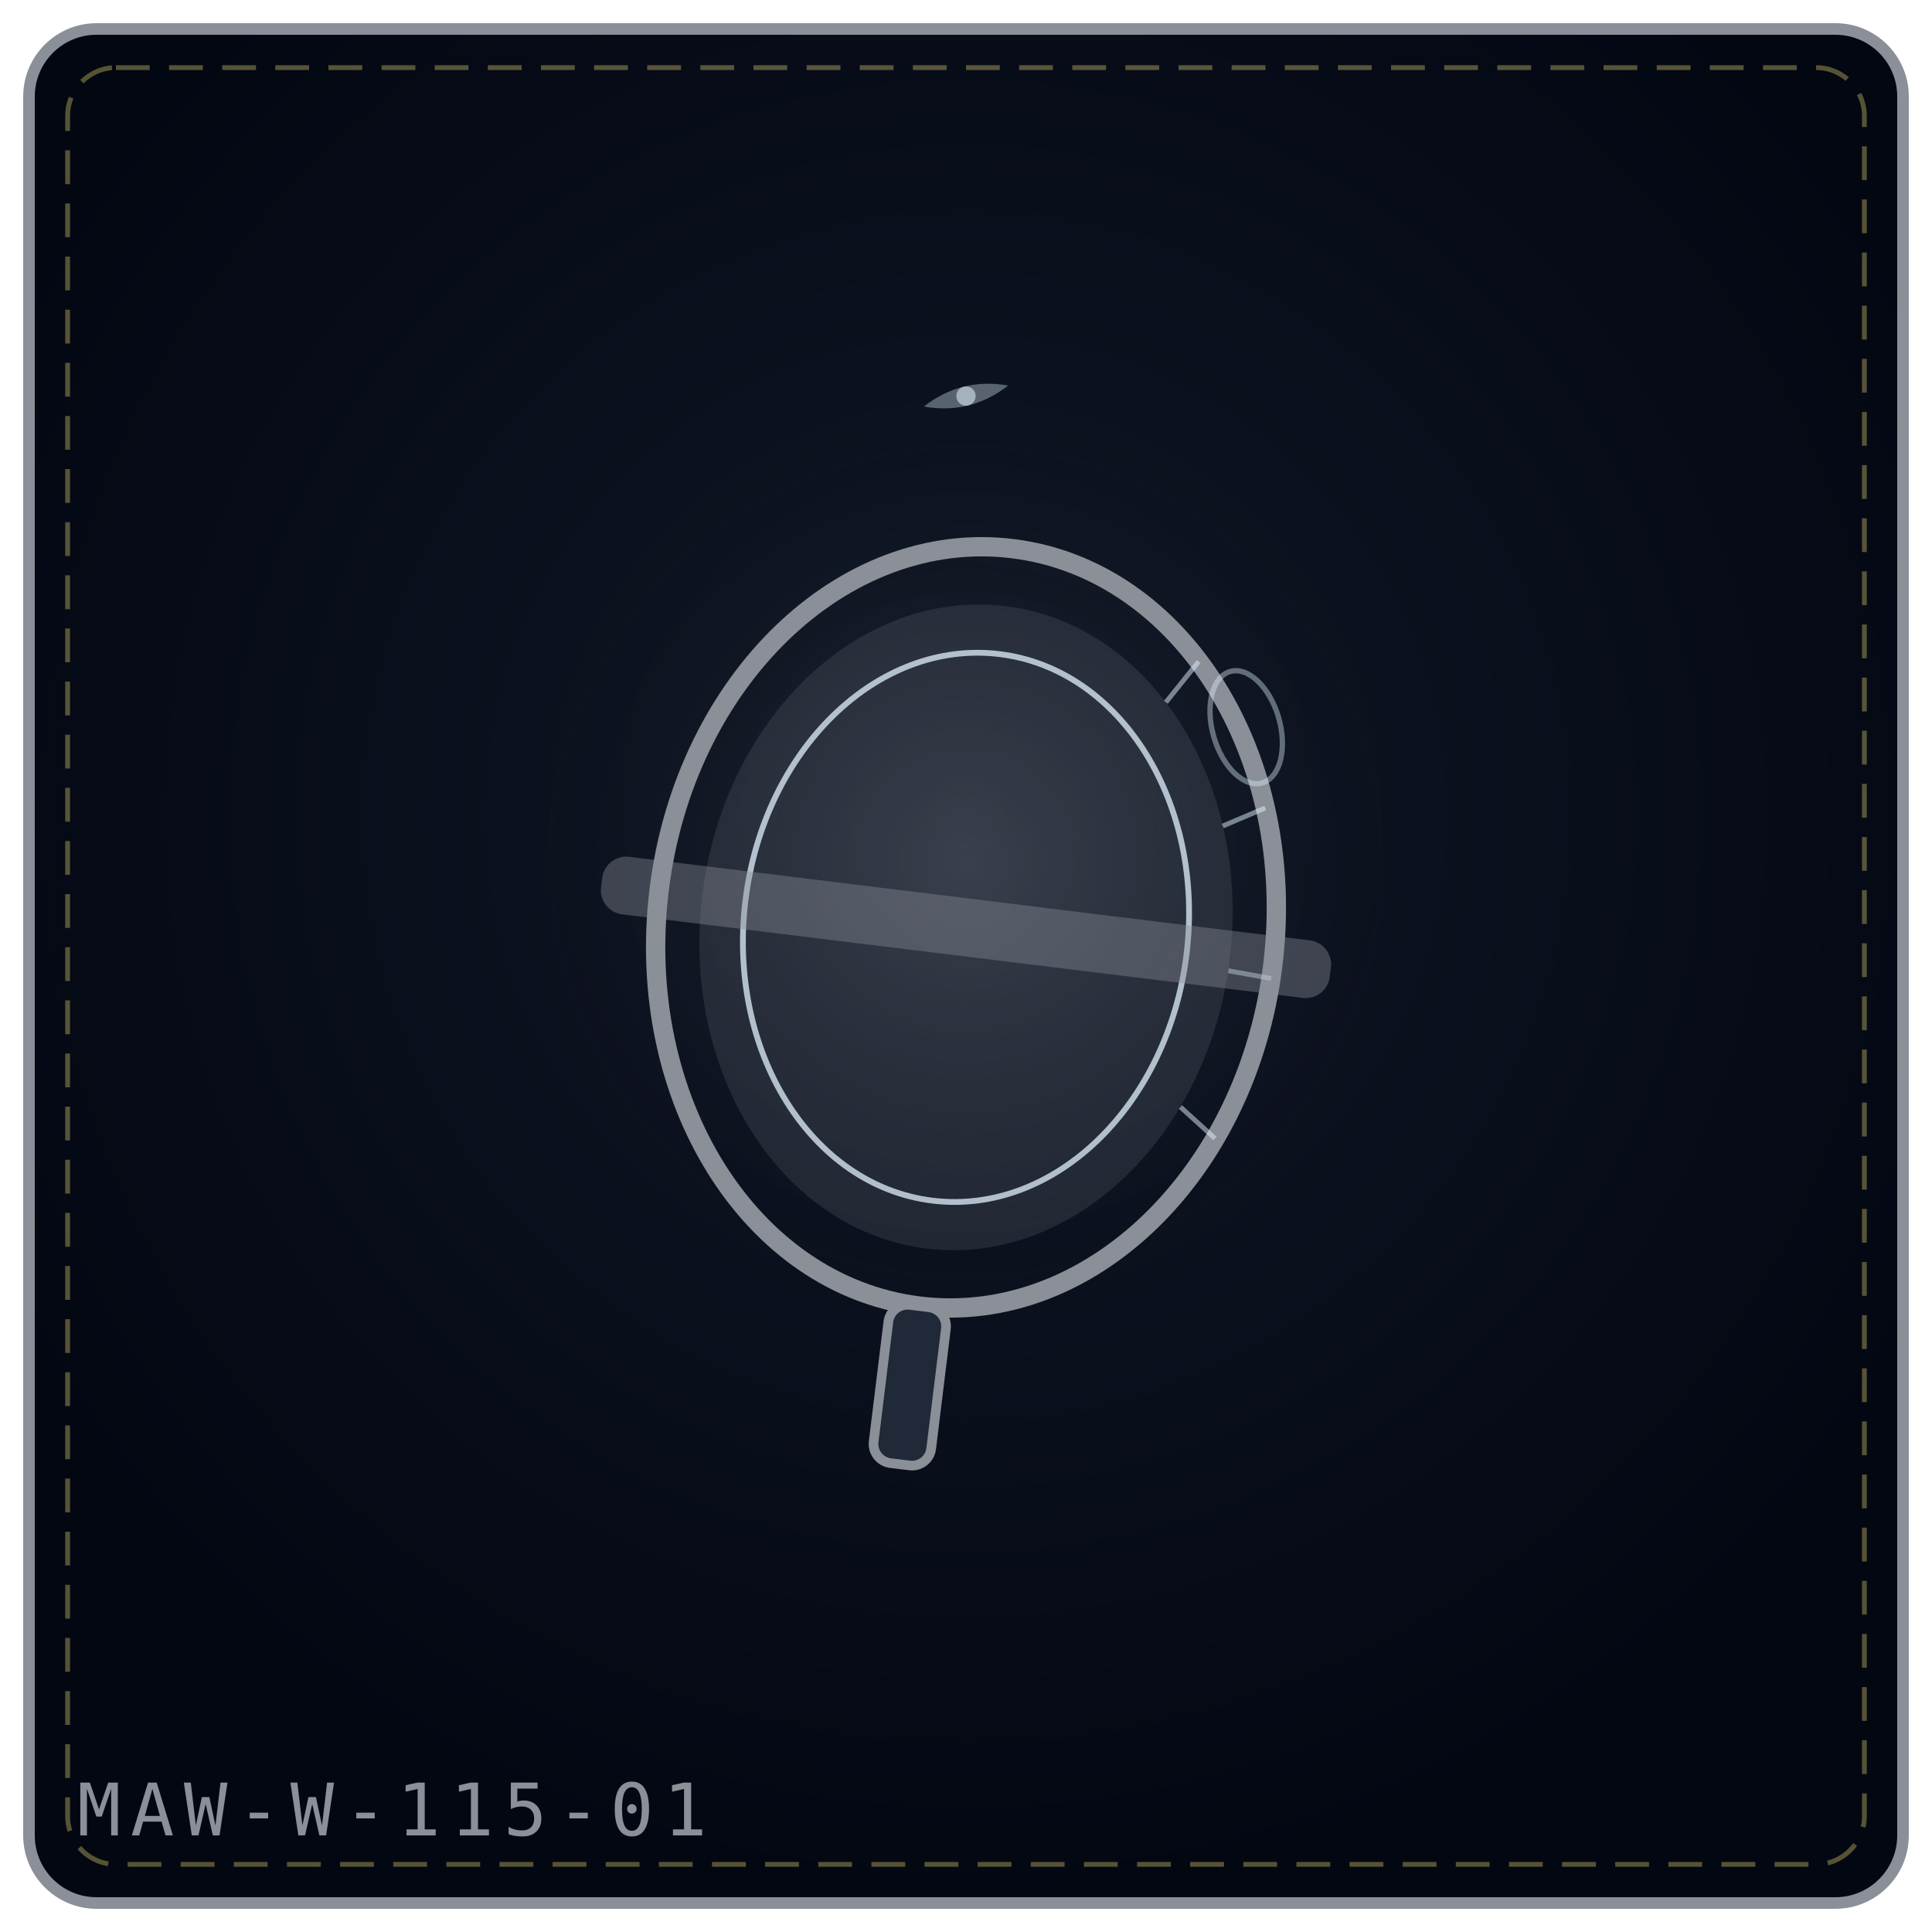
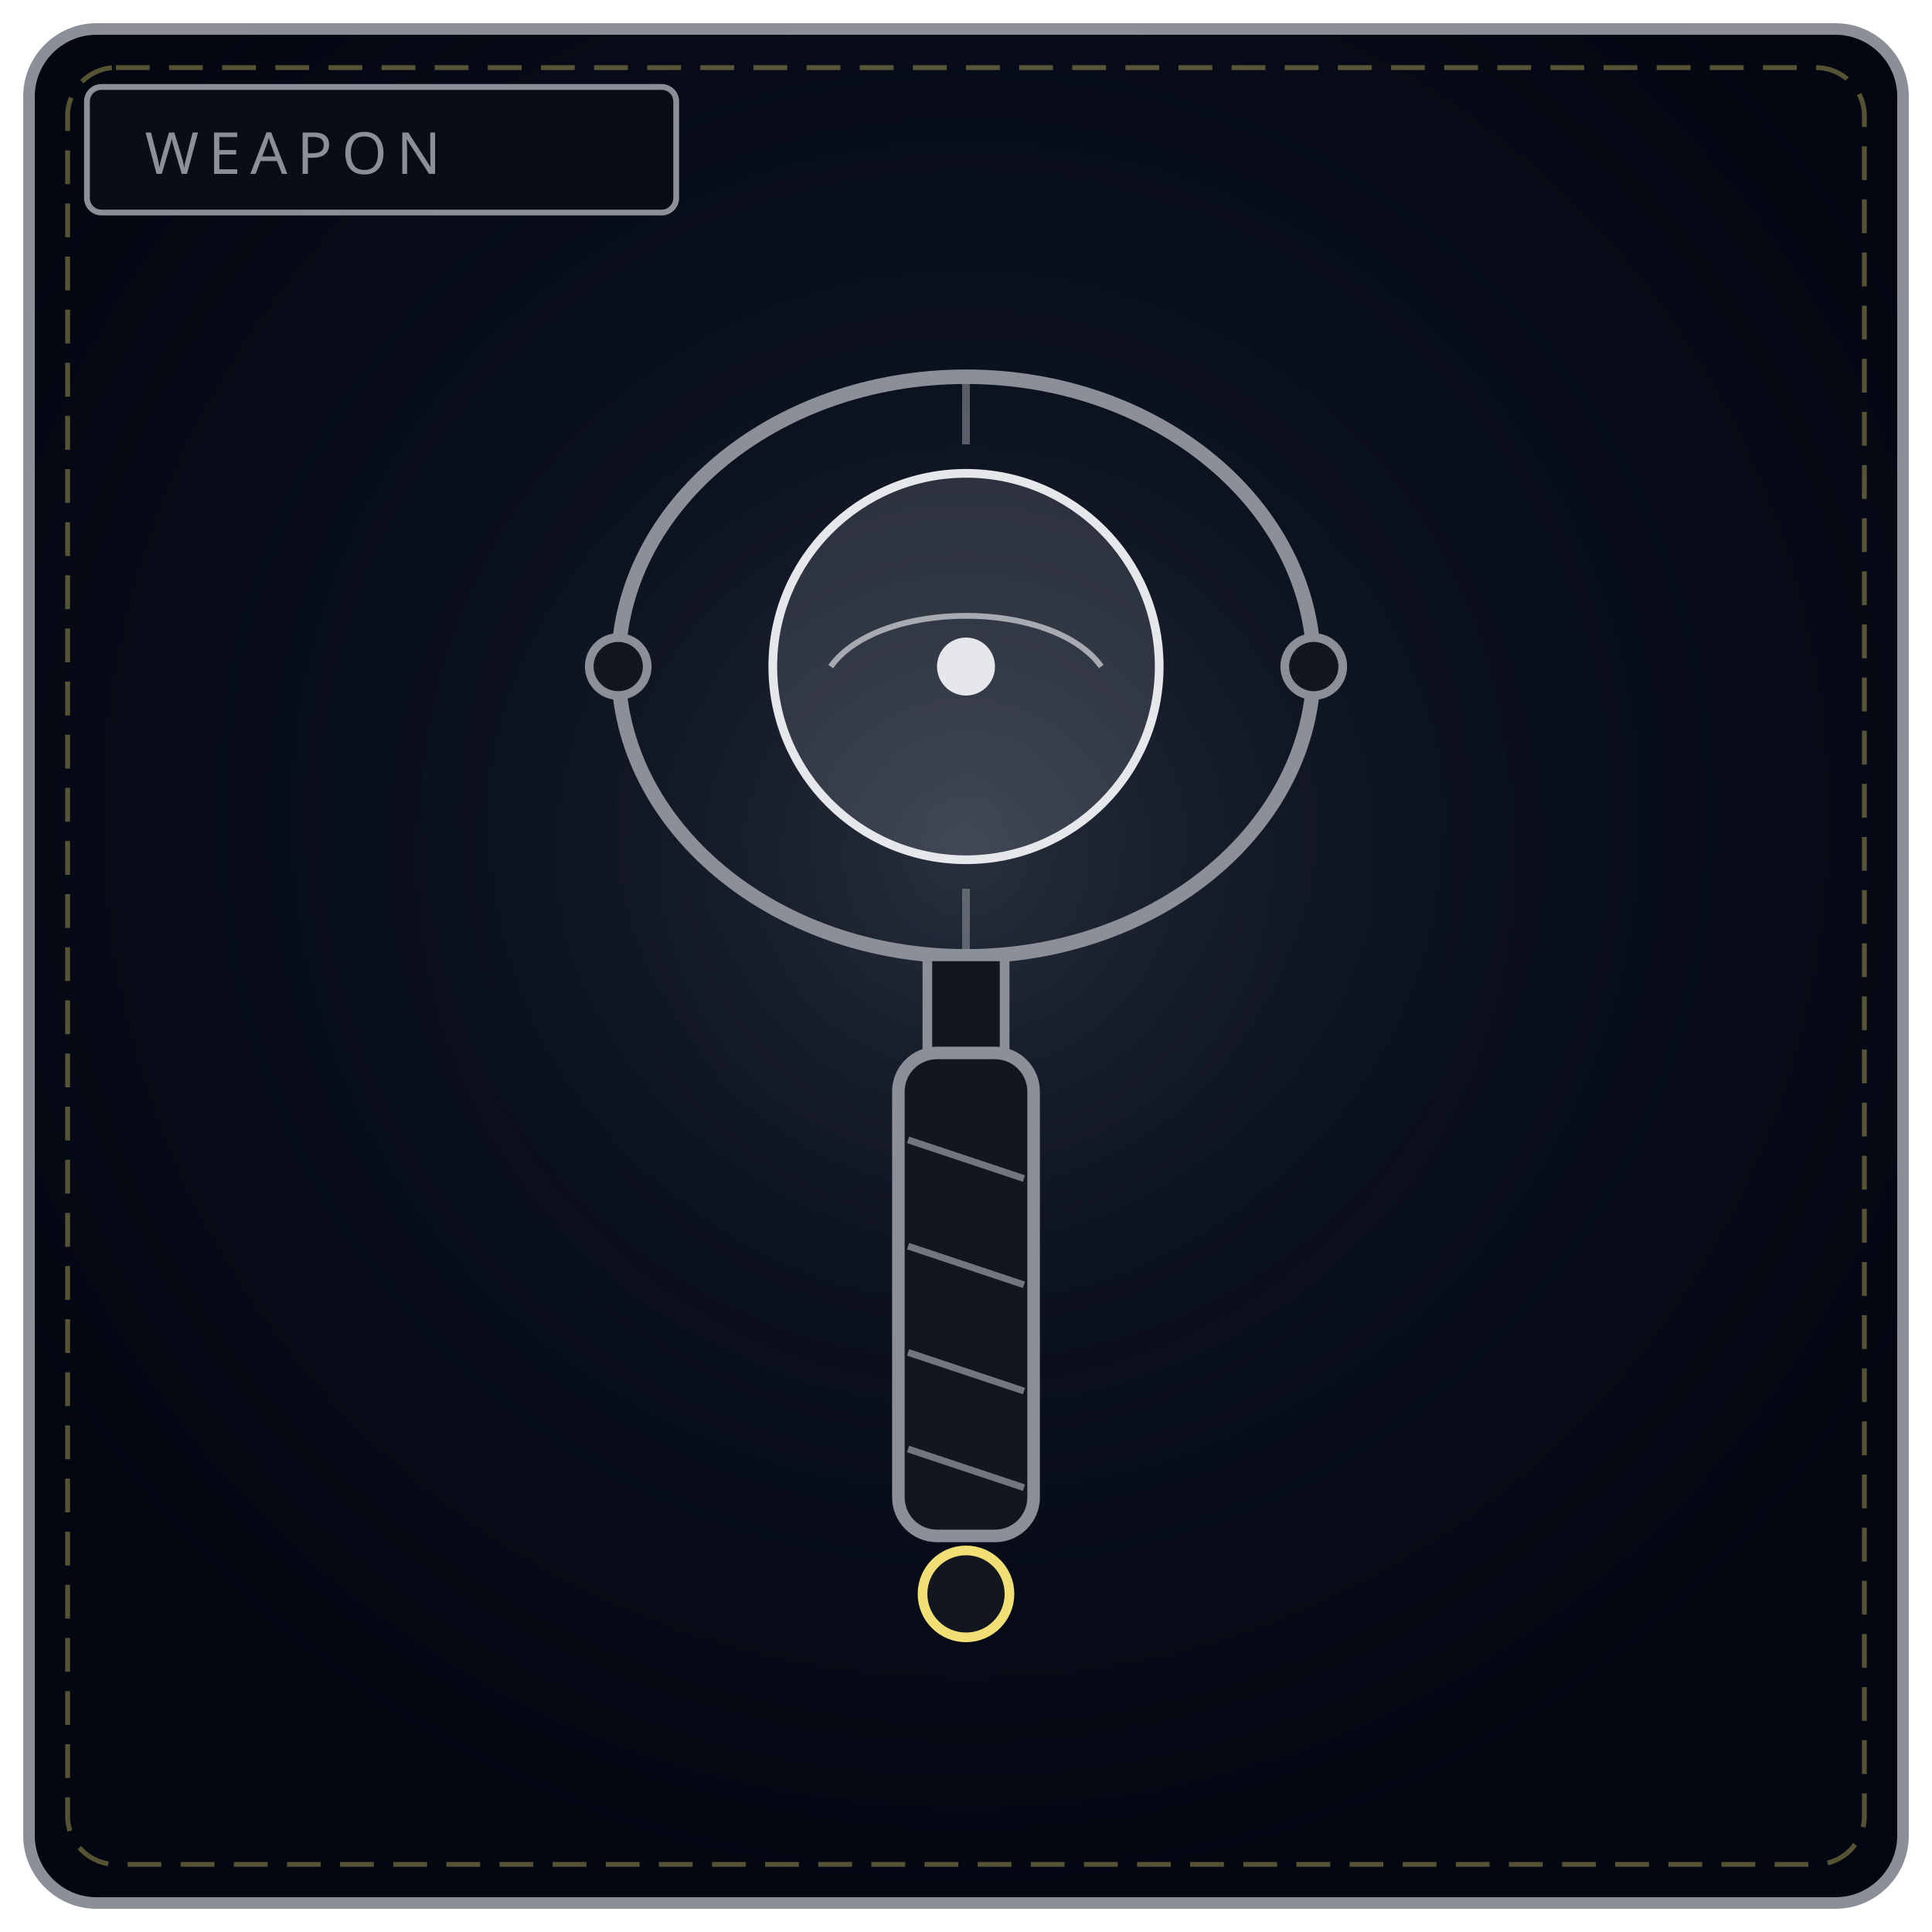
<svg xmlns="http://www.w3.org/2000/svg" viewBox="0 0 400 400" width="100%" height="100%" role="img" aria-label="THE MEMORY LENS">
  <defs>
-     <radialGradient id="bgf6bcf4" cx="50%" cy="42%" r="58%">
+     <radialGradient id="bw115" cx="50%" cy="42%" r="58%">
      <stop offset="0%" stop-color="#111827" />
      <stop offset="100%" stop-color="#030712" />
    </radialGradient>
-     <radialGradient id="glf6bcf4" cx="50%" cy="46%" r="42%">
+     <radialGradient id="gw115" cx="50%" cy="46%" r="50%">
      <stop offset="0%" stop-color="#8a8f98" stop-opacity=".2" />
      <stop offset="100%" stop-color="#000" stop-opacity="0" />
    </radialGradient>
  </defs>
-   <rect x="6" y="6" width="388" height="388" rx="14" fill="url(#bgf6bcf4)" stroke="#8a8f98" stroke-width="2.4" />
+   <rect x="6" y="6" width="388" height="388" rx="14" fill="url(#bw115)" stroke="#8a8f98" stroke-width="2.4" />
  <rect x="14" y="14" width="372" height="372" rx="10" fill="none" stroke="#f1df76" stroke-width="1" stroke-dasharray="7 4" opacity=".35" />
-   <circle cx="200" cy="188" r="119" fill="url(#glf6bcf4)" />
-   <g transform="rotate(7 200.0 192.0)">
-     <ellipse cx="200.0" cy="192.0" rx="64.0" ry="79.0" fill="none" stroke="#8a8f98" stroke-width="4" />
-     <ellipse cx="200.0" cy="192.0" rx="55.0" ry="67.0" fill="#8a8f98" fill-opacity=".18" />
-     <ellipse cx="200.0" cy="192.0" rx="46.0" ry="57.0" fill="none" stroke="#e0f2fe" stroke-width="1.2" opacity=".75" />
-     <path d="M241.1 131.5 L235.4 140.7" stroke="#e0f2fe" stroke-width="1" opacity=".5" />
-     <path d="M258.5 159.9 L250.2 164.7" stroke="#e0f2fe" stroke-width="1" opacity=".5" />
-     <path d="M264.0 194.8 L255.0 194.3" stroke="#e0f2fe" stroke-width="1" opacity=".5" />
-     <path d="M256.5 229.1 L248.6 223.5" stroke="#e0f2fe" stroke-width="1" opacity=".5" />
-     <rect x="124.0" y="186.0" width="152.0" height="12" rx="5" fill="#8a8f98" fill-opacity=".4" />
-     <rect x="194.0" y="271.0" width="12" height="33.0" rx="4" fill="#1f2937" stroke="#8a8f98" stroke-width="2" />
-   </g>
-   <g transform="rotate(-16 258.0 136.0)">
-     <ellipse cx="254.0" cy="150.0" rx="7" ry="12" fill="none" stroke="#e0f2fe" stroke-width="1.1" opacity=".4" />
-   </g>
-   <g transform="rotate(-14 200.0 82.0)" opacity=".9">
-     <path d="M191.0 82.0 Q200.0 78.0 209.0 82.0 Q200.0 86.0 191.0 82.0 Z" fill="#e0f2fe" opacity=".4" />
-     <circle cx="200.0" cy="82.0" r="2.0" fill="#e0f2fe" opacity=".65" />
-   </g>
-   <text x="16" y="380" font-family="monospace" font-size="15" letter-spacing="2" fill="#8a8f98">MAW-W-115-01</text>
+   <circle cx="200" cy="188" r="130" fill="url(#gw115)" />
+   <rect x="18" y="18" width="122" height="26" rx="3" fill="#090d16" stroke="#8a8f98" stroke-width="1.2" />
+   <text x="30" y="36" fill="#8a8f98" font-family="Impact, Arial Black, sans-serif" font-size="12" letter-spacing="2">WEAPON</text>
+   <ellipse cx="200" cy="138" rx="72" ry="60" fill="none" stroke="#8a8f98" stroke-width="3" />
+   <circle cx="128" cy="138" r="6" fill="#12161f" stroke="#8a8f98" stroke-width="1.8" />
+   <circle cx="272" cy="138" r="6" fill="#12161f" stroke="#8a8f98" stroke-width="1.8" />
+   <circle cx="200" cy="138" r="40" fill="#d7dde6" fill-opacity=".14" stroke="#e5e7eb" stroke-width="1.8" />
+   <path d="M172 138 C 182 124, 218 124, 228 138" fill="none" stroke="#e5e7eb" stroke-width="1.2" opacity=".65" />
+   <circle cx="200" cy="138" r="6" fill="#e5e7eb" />
+   <path d="M200 78 L200 92 M200 184 L200 198" stroke="#8a8f98" stroke-width="1.6" opacity=".6" />
+   <rect x="192" y="198" width="16" height="20" fill="#12161f" stroke="#8a8f98" stroke-width="2" />
+   <rect x="186" y="218" width="28" height="100" rx="8" fill="#12161f" stroke="#8a8f98" stroke-width="2.6" />
+   <path d="M188 236 L212 244 M188 258 L212 266 M188 280 L212 288 M188 300 L212 308" stroke="#8a8f98" stroke-width="1.4" opacity=".8" />
+   <circle cx="200" cy="330" r="9" fill="#12161f" stroke="#f1df76" stroke-width="2" />
</svg>
